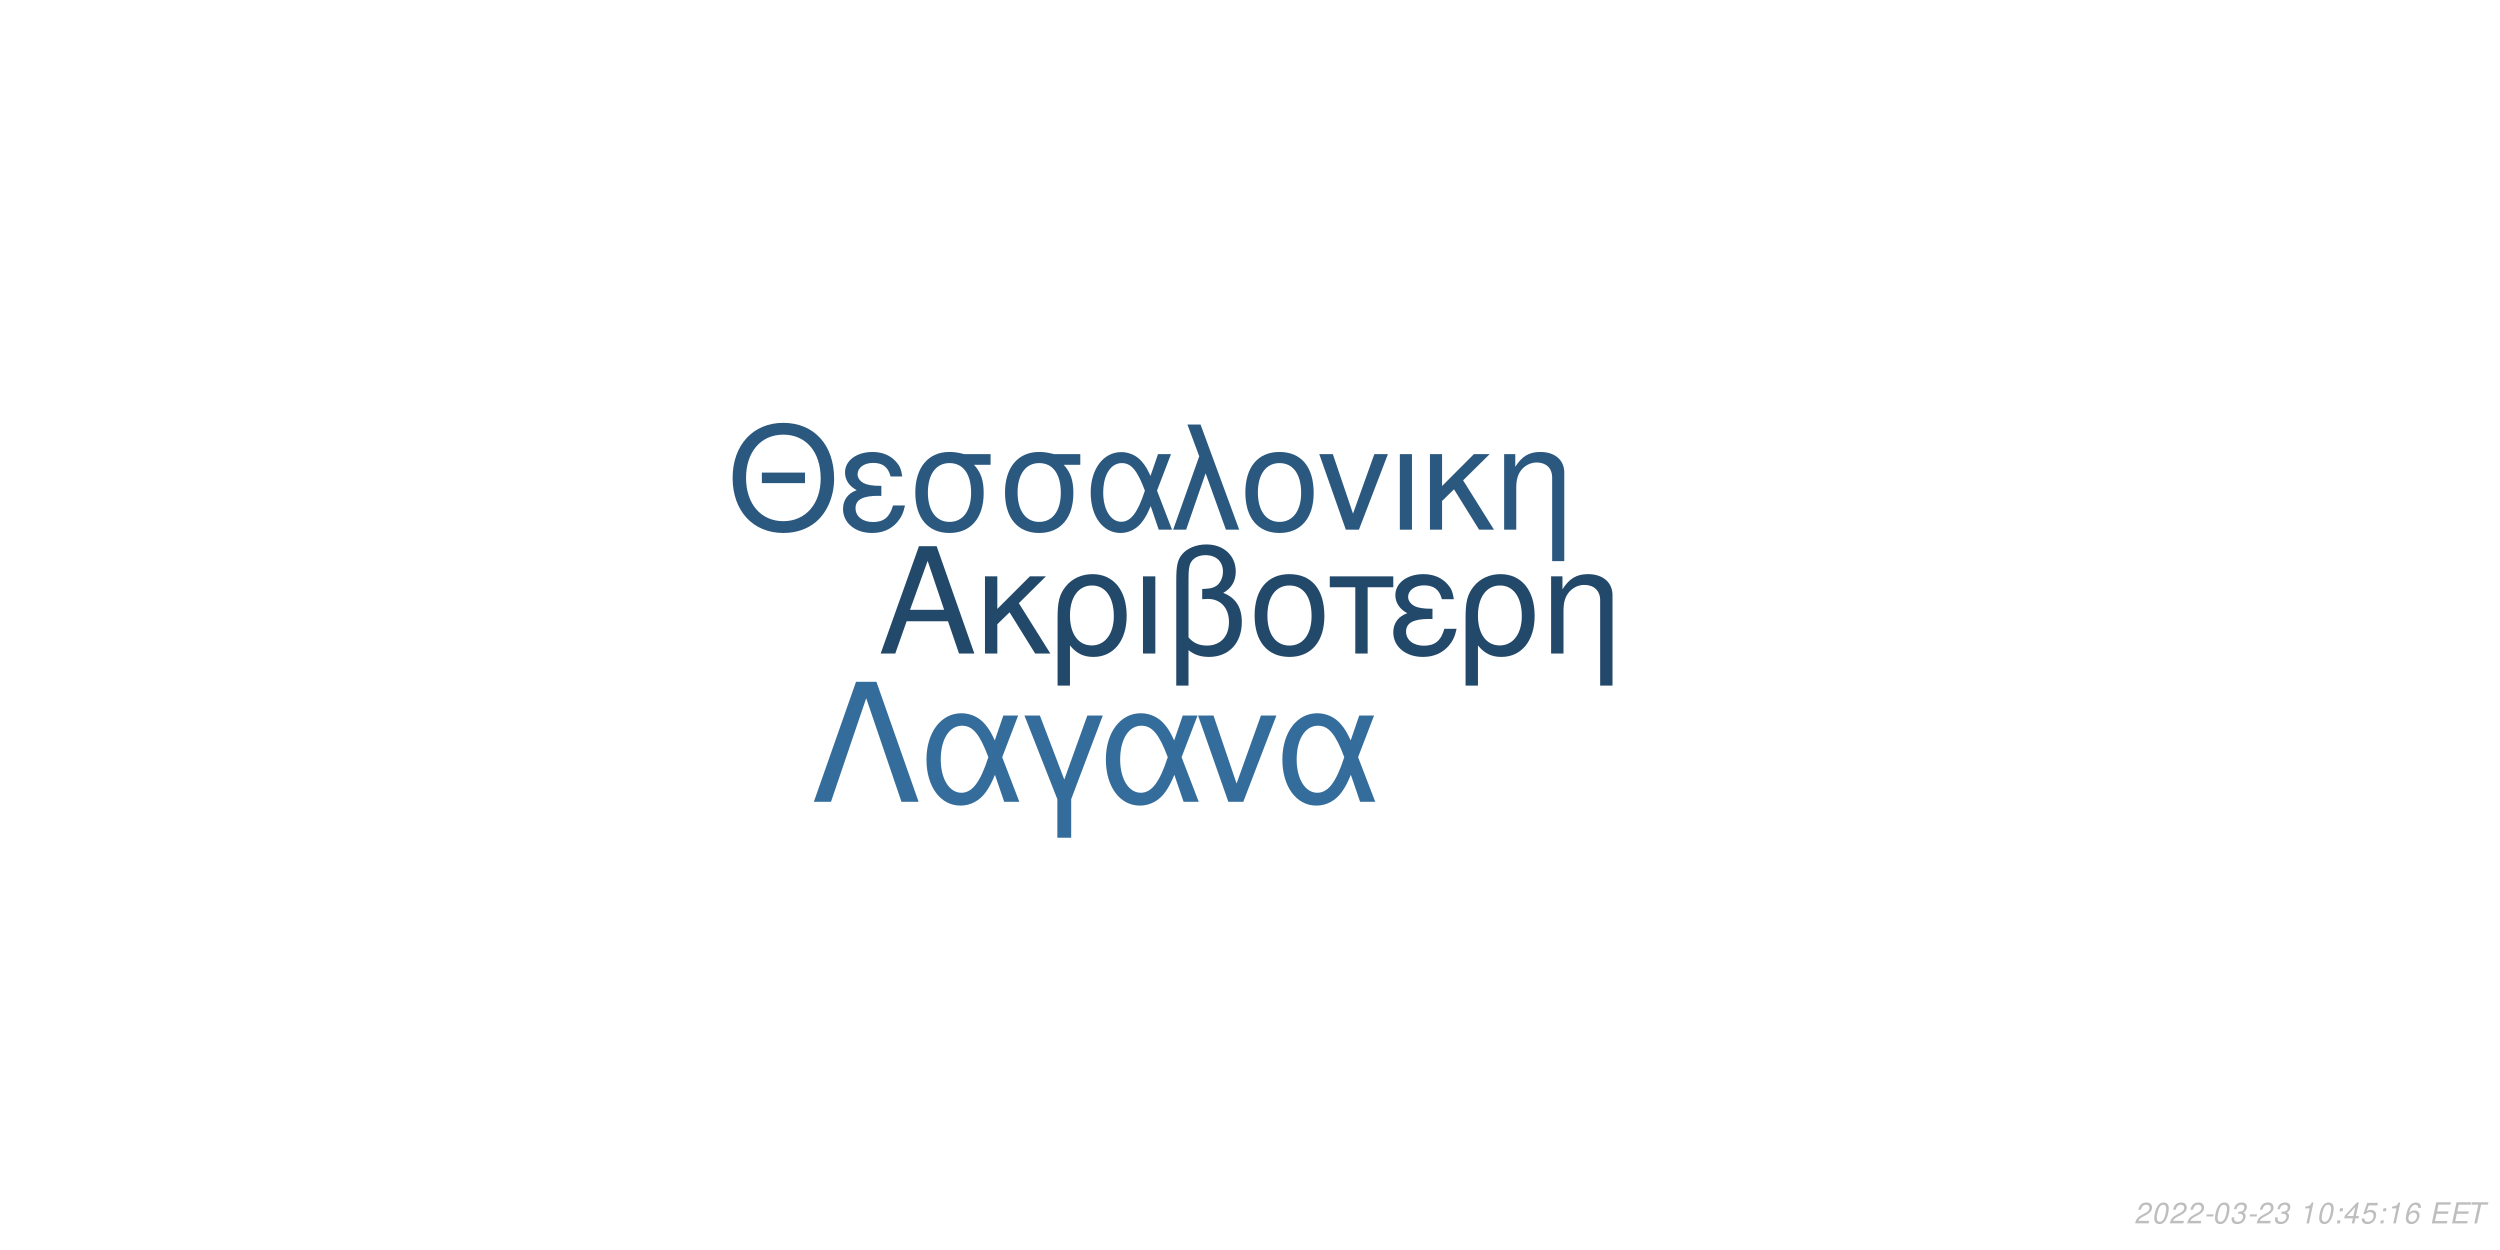
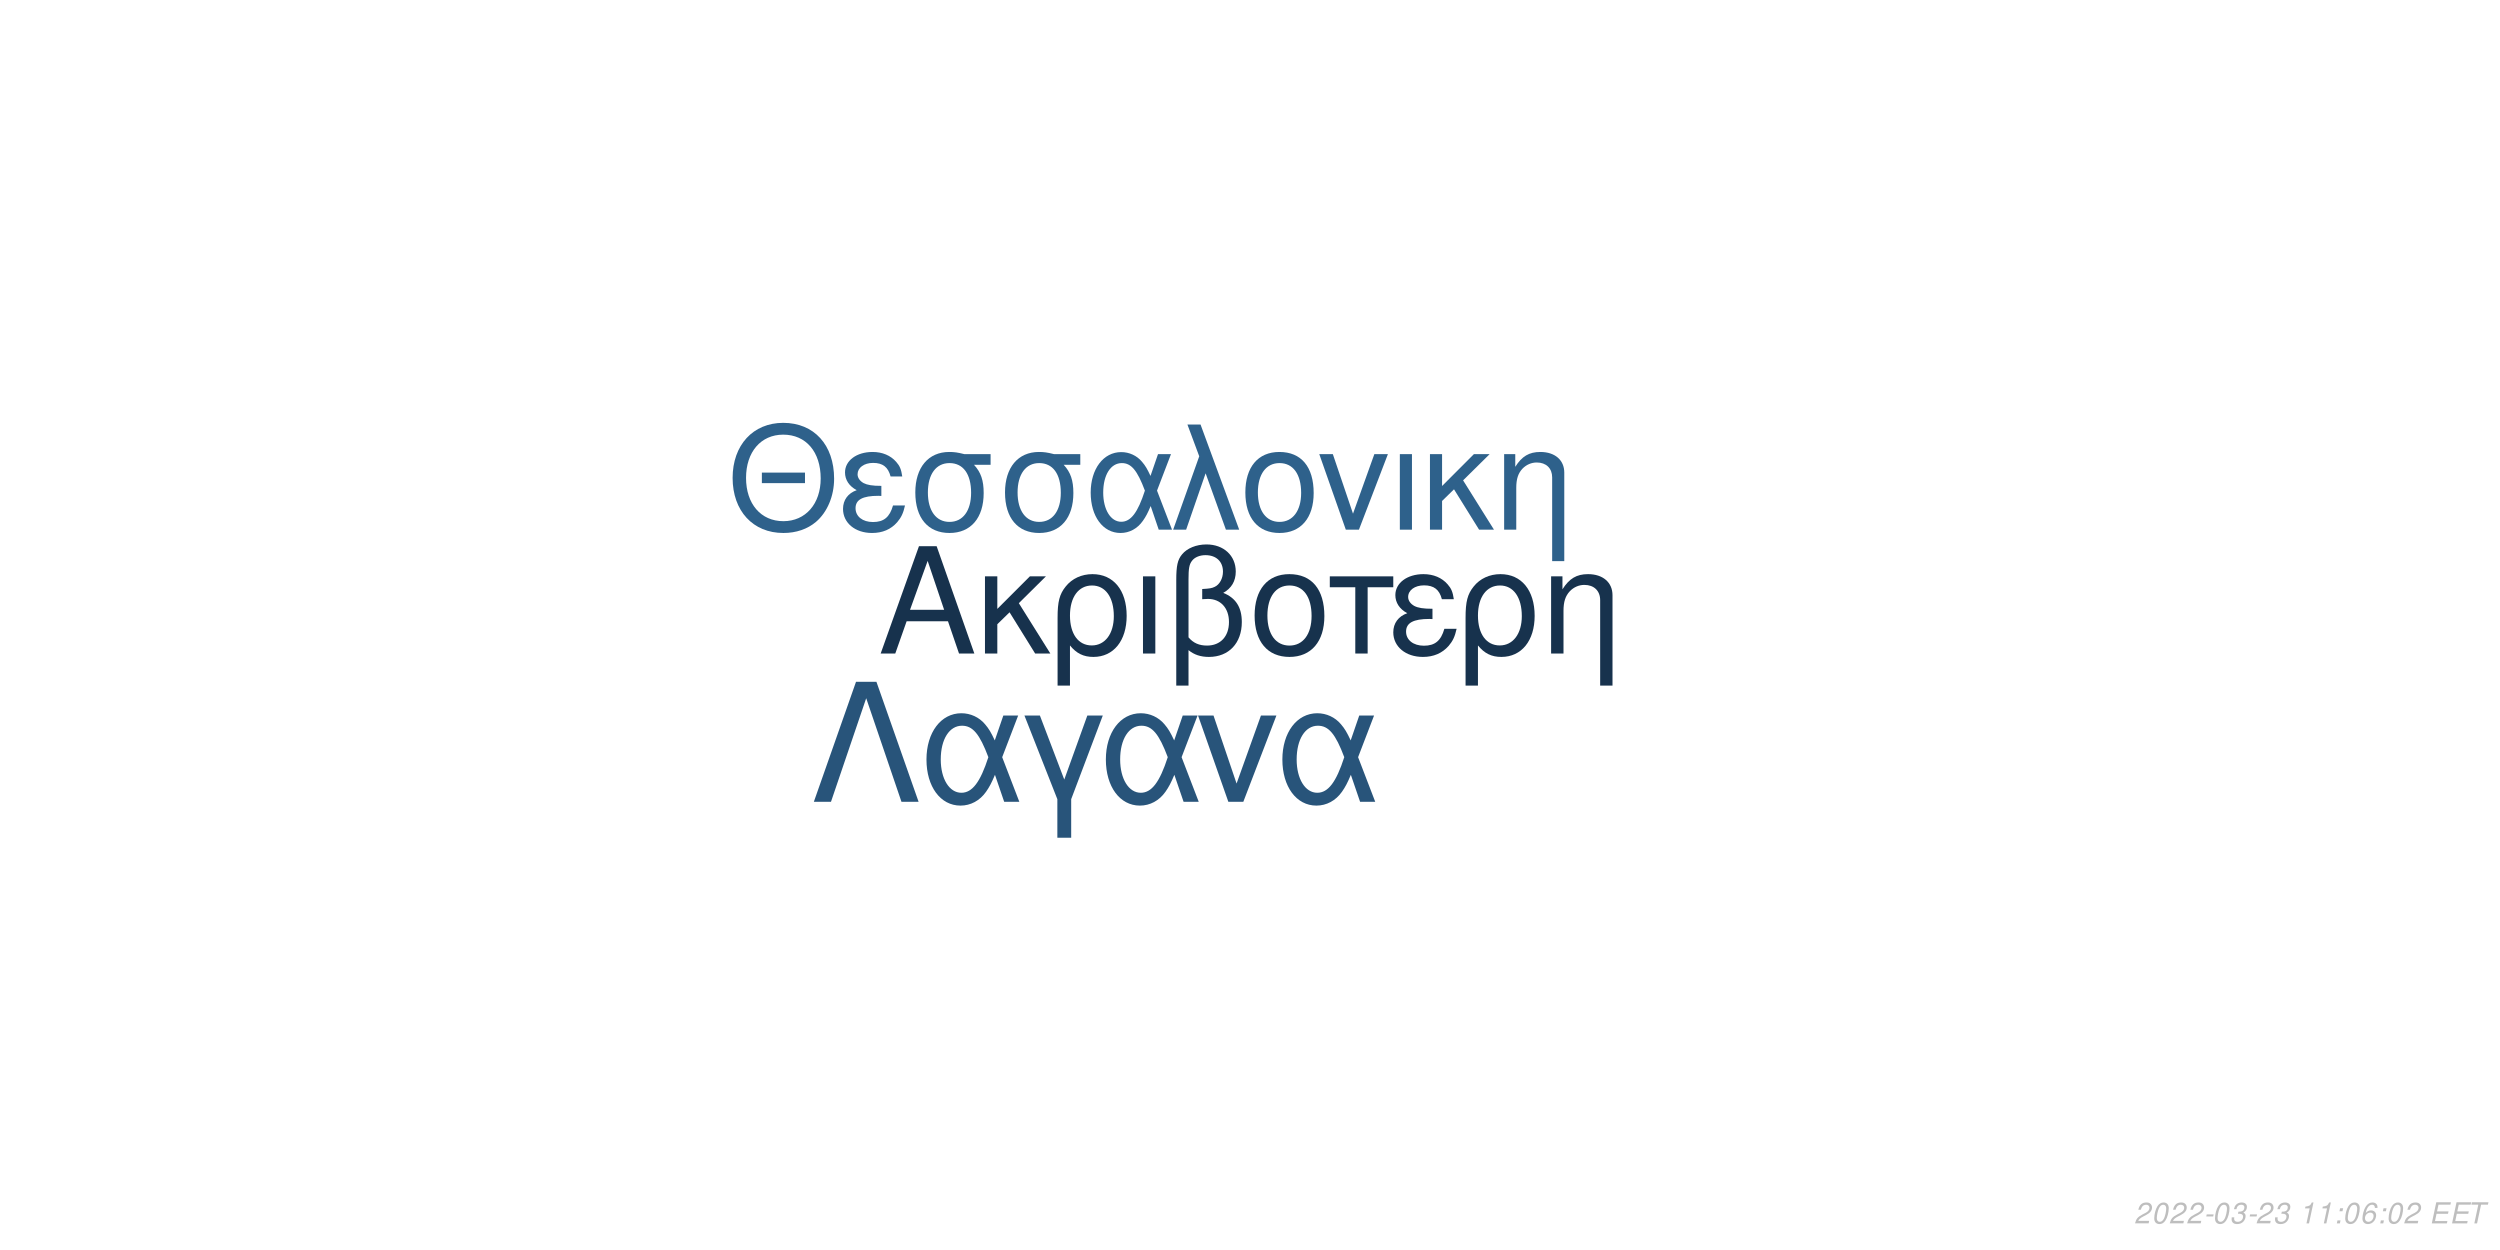
<svg xmlns="http://www.w3.org/2000/svg" xmlns:xlink="http://www.w3.org/1999/xlink" width="864pt" height="432pt" viewBox="0 0 864 432" version="1.1">
  <defs>
    <g>
      <symbol overflow="visible" id="glyph0-0">
        <path style="stroke:none;" d="" />
      </symbol>
      <symbol overflow="visible" id="glyph0-1">
        <path style="stroke:none;" d="M 24.125 -11.141 L 27.938 0 L 33.234 0 L 20.203 -37.094 L 14.094 -37.094 L 0.859 0 L 5.906 0 L 9.828 -11.141 Z M 22.797 -15.109 L 11 -15.109 L 17.094 -32.016 Z M 22.797 -15.109 " />
      </symbol>
      <symbol overflow="visible" id="glyph0-2">
        <path style="stroke:none;" d="M 7.172 -15.422 L 7.172 -26.672 L 2.906 -26.672 L 2.906 0 L 7.172 0 L 7.172 -10.125 L 11.406 -14.25 L 20.25 0 L 25.5 0 L 14.609 -17.406 L 23.969 -26.672 L 18.422 -26.672 Z M 7.172 -15.422 " />
      </symbol>
      <symbol overflow="visible" id="glyph0-3">
        <path style="stroke:none;" d="M 3 11.094 L 7.281 11.094 L 7.281 -2.797 C 9.516 -0.047 11.953 1.172 15.375 1.172 C 22.344 1.172 26.875 -4.422 26.875 -13.031 C 26.875 -21.891 22.297 -27.438 15.062 -27.438 C 11.297 -27.438 7.984 -25.906 5.797 -23.156 C 3.672 -20.516 3 -17.969 3 -12.359 Z M 14.906 -23.516 C 19.547 -23.516 22.438 -19.438 22.438 -12.922 C 22.438 -6.812 19.391 -2.797 14.812 -2.797 C 10.172 -2.797 7.281 -6.766 7.281 -13.125 C 7.281 -19.484 10.234 -23.516 14.906 -23.516 Z M 14.906 -23.516 " />
      </symbol>
      <symbol overflow="visible" id="glyph0-4">
        <path style="stroke:none;" d="M 3.516 0 L 7.781 0 L 7.781 -26.672 L 3.516 -26.672 Z M 3.516 0 " />
      </symbol>
      <symbol overflow="visible" id="glyph0-5">
        <path style="stroke:none;" d="M 4.016 11.094 L 8.25 11.094 L 8.25 -1.172 C 10.172 0.406 12.422 1.172 15.312 1.172 C 22.188 1.172 26.672 -3.609 26.672 -10.891 C 26.672 -15.984 24.578 -19.234 20.25 -20.969 C 23.109 -22.547 24.578 -25.031 24.578 -28.344 C 24.578 -33.844 20.406 -37.703 14.453 -37.703 C 10.938 -37.703 7.734 -36.391 6 -34.25 C 4.484 -32.422 4.016 -30.328 4.016 -25.391 Z M 8.25 -25.656 C 8.25 -29.359 8.5 -30.844 9.469 -32.062 C 10.375 -33.281 12.156 -34 14.094 -34 C 17.812 -34 20.156 -31.812 20.156 -28.297 C 20.156 -25.953 18.984 -23.812 17.297 -23.047 C 16.281 -22.547 15.469 -22.438 12.984 -22.297 L 12.984 -18.781 C 13.734 -18.828 14.344 -18.875 14.969 -18.875 C 19.344 -18.875 22.234 -15.719 22.234 -10.891 C 22.234 -5.906 19.281 -2.75 14.656 -2.75 C 11.953 -2.75 9.922 -3.609 8.25 -5.594 Z M 8.25 -25.656 " />
      </symbol>
      <symbol overflow="visible" id="glyph0-6">
        <path style="stroke:none;" d="M 14.094 -27.438 C 6.562 -27.438 2.094 -22.094 2.094 -13.125 C 2.094 -4.125 6.562 1.172 14.141 1.172 C 21.672 1.172 26.203 -4.172 26.203 -12.922 C 26.203 -22.188 21.828 -27.438 14.094 -27.438 Z M 14.141 -23.516 C 18.938 -23.516 21.781 -19.594 21.781 -12.984 C 21.781 -6.672 18.828 -2.75 14.141 -2.75 C 9.422 -2.75 6.516 -6.672 6.516 -13.125 C 6.516 -19.594 9.422 -23.516 14.141 -23.516 Z M 14.141 -23.516 " />
      </symbol>
      <symbol overflow="visible" id="glyph0-7">
        <path style="stroke:none;" d="M 7.891 0 L 12.156 0 L 12.156 -22.906 L 21.016 -22.906 L 21.016 -26.672 L -0.922 -26.672 L -0.922 -22.906 L 7.891 -22.906 Z M 7.891 0 " />
      </symbol>
      <symbol overflow="visible" id="glyph0-8">
        <path style="stroke:none;" d="M 14.562 -15.469 C 11.344 -15.469 9.562 -15.781 8.297 -16.438 C 6.922 -17.203 6.156 -18.328 6.156 -19.547 C 6.156 -21.891 8.453 -23.562 11.656 -23.562 C 15.062 -23.562 16.953 -22.094 17.812 -18.781 L 21.938 -18.781 C 21.578 -21.266 21.062 -22.5 19.797 -23.922 C 17.812 -26.203 14.906 -27.438 11.453 -27.438 C 5.797 -27.438 1.734 -24.375 1.734 -20.203 C 1.734 -17.609 3.156 -15.375 5.859 -13.938 C 2.797 -12.875 1.016 -10.484 1.016 -7.328 C 1.016 -2.391 5.297 1.172 11.25 1.172 C 14.969 1.172 17.906 -0.109 20.156 -2.641 C 21.578 -4.328 22.297 -5.797 22.906 -8.547 L 18.672 -8.547 C 17.5 -4.422 15.422 -2.703 11.609 -2.703 C 7.938 -2.703 5.438 -4.688 5.438 -7.578 C 5.438 -10.578 7.938 -11.953 13.484 -11.953 C 13.641 -11.953 14.094 -11.953 14.562 -11.906 Z M 14.562 -15.469 " />
      </symbol>
      <symbol overflow="visible" id="glyph0-9">
        <path style="stroke:none;" d="M 3.562 -26.672 L 3.562 0 L 7.844 0 L 7.844 -14.703 C 7.844 -17.906 8.5 -19.891 10.031 -21.531 C 11.406 -22.953 13.188 -23.719 15.062 -23.719 C 18.375 -23.719 20.516 -21.672 20.516 -18.469 L 20.516 11.094 L 24.781 11.094 L 24.781 -20.156 C 24.781 -24.578 21.469 -27.438 16.328 -27.438 C 12.359 -27.438 9.828 -25.906 7.484 -22.188 L 7.484 -26.672 Z M 3.562 -26.672 " />
      </symbol>
      <symbol overflow="visible" id="glyph1-0">
        <path style="stroke:none;" d="" />
      </symbol>
      <symbol overflow="visible" id="glyph1-1">
        <path style="stroke:none;" d="M 26.859 -19.734 L 11.953 -19.734 L 11.953 -16.094 L 26.859 -16.094 Z M 19.328 -36.922 C 8.922 -36.922 1.844 -29.25 1.844 -17.891 C 1.844 -6.484 8.875 1.141 19.391 1.141 C 23.812 1.141 27.703 -0.203 30.641 -2.688 C 34.578 -6.031 36.922 -11.656 36.922 -17.594 C 36.922 -29.297 30 -36.922 19.328 -36.922 Z M 19.328 -32.844 C 27.203 -32.844 32.281 -26.906 32.281 -17.688 C 32.281 -8.922 27.062 -2.938 19.391 -2.938 C 11.609 -2.938 6.484 -8.922 6.484 -17.891 C 6.484 -26.859 11.609 -32.844 19.328 -32.844 Z M 19.328 -32.844 " />
      </symbol>
      <symbol overflow="visible" id="glyph1-2">
        <path style="stroke:none;" d="M 14.25 -15.141 C 11.109 -15.141 9.375 -15.453 8.125 -16.094 C 6.781 -16.844 6.031 -17.938 6.031 -19.141 C 6.031 -21.422 8.266 -23.078 11.406 -23.078 C 14.75 -23.078 16.594 -21.625 17.438 -18.391 L 21.469 -18.391 C 21.125 -20.828 20.625 -22.031 19.391 -23.422 C 17.438 -25.656 14.594 -26.859 11.219 -26.859 C 5.688 -26.859 1.688 -23.875 1.688 -19.781 C 1.688 -17.234 3.094 -15.047 5.734 -13.656 C 2.734 -12.609 1 -10.266 1 -7.172 C 1 -2.344 5.188 1.141 11.016 1.141 C 14.656 1.141 17.547 -0.094 19.734 -2.594 C 21.125 -4.234 21.828 -5.688 22.422 -8.375 L 18.281 -8.375 C 17.141 -4.328 15.094 -2.641 11.359 -2.641 C 7.766 -2.641 5.328 -4.578 5.328 -7.422 C 5.328 -10.359 7.766 -11.703 13.203 -11.703 C 13.359 -11.703 13.797 -11.703 14.25 -11.656 Z M 14.25 -15.141 " />
      </symbol>
      <symbol overflow="visible" id="glyph1-3">
        <path style="stroke:none;" d="M 29 -26.109 L 19.938 -26.109 C 17.594 -26.703 16.438 -26.859 14.703 -26.859 C 7.469 -26.859 2.984 -21.469 2.984 -12.859 C 2.984 -4.031 7.375 1.141 14.797 1.141 C 22.172 1.141 26.609 -4.078 26.609 -12.656 C 26.609 -17.047 25.656 -19.828 23.266 -22.422 L 29 -22.422 Z M 14.797 -23.016 C 19.531 -23.016 22.266 -19.234 22.266 -12.75 C 22.266 -6.531 19.438 -2.688 14.797 -2.688 C 10.172 -2.688 7.328 -6.531 7.328 -12.859 C 7.328 -19.188 10.172 -23.016 14.797 -23.016 Z M 14.797 -23.016 " />
      </symbol>
      <symbol overflow="visible" id="glyph1-4">
        <path style="stroke:none;" d="M 29.344 -26.109 L 24.859 -26.109 L 22.266 -18.578 C 21.125 -21.031 20.484 -22.125 19.328 -23.469 C 17.547 -25.609 14.906 -26.812 12.156 -26.812 C 5.984 -26.812 1.594 -20.984 1.594 -12.812 C 1.594 -4.578 5.828 1.141 11.906 1.141 C 14.953 1.141 17.734 -0.344 19.625 -3.047 C 20.672 -4.531 21.281 -5.688 22.328 -8.172 L 25.109 0 L 29.703 0 L 24.516 -13.5 Z M 20.328 -13.5 C 17.891 -5.922 15.453 -2.734 12.156 -2.734 C 8.516 -2.734 5.922 -6.922 5.922 -12.812 C 5.922 -18.938 8.516 -23.016 12.359 -23.016 C 15.594 -23.016 17.688 -20.531 20.328 -13.5 Z M 20.328 -13.5 " />
      </symbol>
      <symbol overflow="visible" id="glyph1-5">
        <path style="stroke:none;" d="M 1.094 0 L 5.578 0 L 12.312 -19.484 L 19.328 0 L 23.922 0 L 10.562 -36.328 L 6.031 -36.328 L 10.109 -25.359 Z M 1.094 0 " />
      </symbol>
      <symbol overflow="visible" id="glyph1-6">
        <path style="stroke:none;" d="M 13.797 -26.859 C 6.422 -26.859 2.047 -21.625 2.047 -12.859 C 2.047 -4.031 6.422 1.141 13.859 1.141 C 21.234 1.141 25.656 -4.078 25.656 -12.656 C 25.656 -21.719 21.375 -26.859 13.797 -26.859 Z M 13.859 -23.016 C 18.531 -23.016 21.328 -19.188 21.328 -12.703 C 21.328 -6.531 18.438 -2.688 13.859 -2.688 C 9.219 -2.688 6.375 -6.531 6.375 -12.859 C 6.375 -19.188 9.219 -23.016 13.859 -23.016 Z M 13.859 -23.016 " />
      </symbol>
      <symbol overflow="visible" id="glyph1-7">
        <path style="stroke:none;" d="M 14.297 0 L 24.312 -26.109 L 19.625 -26.109 L 12.25 -5.531 L 5.281 -26.109 L 0.594 -26.109 L 9.766 0 Z M 14.297 0 " />
      </symbol>
      <symbol overflow="visible" id="glyph1-8">
        <path style="stroke:none;" d="M 3.438 0 L 7.625 0 L 7.625 -26.109 L 3.438 -26.109 Z M 3.438 0 " />
      </symbol>
      <symbol overflow="visible" id="glyph1-9">
        <path style="stroke:none;" d="M 7.031 -15.094 L 7.031 -26.109 L 2.844 -26.109 L 2.844 0 L 7.031 0 L 7.031 -9.922 L 11.156 -13.953 L 19.828 0 L 24.969 0 L 14.297 -17.047 L 23.469 -26.109 L 18.031 -26.109 Z M 7.031 -15.094 " />
      </symbol>
      <symbol overflow="visible" id="glyph1-10">
        <path style="stroke:none;" d="M 3.484 -26.109 L 3.484 0 L 7.672 0 L 7.672 -14.406 C 7.672 -17.547 8.328 -19.484 9.812 -21.078 C 11.156 -22.469 12.906 -23.219 14.75 -23.219 C 17.984 -23.219 20.078 -21.234 20.078 -18.094 L 20.078 10.859 L 24.266 10.859 L 24.266 -19.734 C 24.266 -24.062 21.031 -26.859 16 -26.859 C 12.109 -26.859 9.609 -25.359 7.328 -21.719 L 7.328 -26.109 Z M 3.484 -26.109 " />
      </symbol>
      <symbol overflow="visible" id="glyph2-0">
        <path style="stroke:none;" d="" />
      </symbol>
      <symbol overflow="visible" id="glyph2-1">
        <path style="stroke:none;" d="M 22.531 -41.484 L 15.484 -41.484 L 0.906 0 L 6.828 0 L 19 -35.797 L 31.188 0 L 37.109 0 Z M 22.531 -41.484 " />
      </symbol>
      <symbol overflow="visible" id="glyph2-2">
        <path style="stroke:none;" d="M 33.516 -29.812 L 28.391 -29.812 L 25.438 -21.219 C 24.125 -24.016 23.391 -25.266 22.078 -26.797 C 20.031 -29.25 17.016 -30.609 13.891 -30.609 C 6.828 -30.609 1.828 -23.953 1.828 -14.625 C 1.828 -5.234 6.656 1.312 13.594 1.312 C 17.078 1.312 20.266 -0.391 22.422 -3.469 C 23.609 -5.172 24.297 -6.484 25.5 -9.328 L 28.688 0 L 33.922 0 L 28 -15.422 Z M 23.219 -15.422 C 20.422 -6.766 17.641 -3.125 13.891 -3.125 C 9.734 -3.125 6.766 -7.906 6.766 -14.625 C 6.766 -21.625 9.734 -26.297 14.109 -26.297 C 17.812 -26.297 20.203 -23.453 23.219 -15.422 Z M 23.219 -15.422 " />
      </symbol>
      <symbol overflow="visible" id="glyph2-3">
        <path style="stroke:none;" d="M 12.062 12.406 L 16.844 12.406 L 16.844 -0.906 L 27.766 -29.812 L 22.422 -29.812 L 14.453 -7.688 L 6.031 -29.812 L 0.688 -29.812 L 12.062 -0.906 Z M 12.062 12.406 " />
      </symbol>
      <symbol overflow="visible" id="glyph2-4">
        <path style="stroke:none;" d="M 16.328 0 L 27.766 -29.812 L 22.422 -29.812 L 14 -6.312 L 6.031 -29.812 L 0.688 -29.812 L 11.156 0 Z M 16.328 0 " />
      </symbol>
      <symbol overflow="visible" id="glyph3-0">
        <path style="stroke:none;" d="" />
      </symbol>
      <symbol overflow="visible" id="glyph3-1">
        <path style="stroke:none;" d="M 5.234 -0.875 L 1.469 -0.875 C 1.641 -1.375 2.203 -1.891 3.109 -2.344 L 4.234 -2.938 C 5.562 -3.625 6.219 -4.469 6.219 -5.484 C 6.219 -5.938 6.062 -6.359 5.797 -6.656 C 5.469 -7.047 4.984 -7.234 4.312 -7.234 C 2.766 -7.234 1.891 -6.453 1.484 -4.734 L 2.375 -4.734 C 2.484 -5.188 2.609 -5.484 2.797 -5.75 C 3.094 -6.203 3.609 -6.453 4.188 -6.453 C 4.891 -6.453 5.344 -6.031 5.344 -5.375 C 5.344 -4.703 4.859 -4.094 4.016 -3.656 L 2.984 -3.125 C 1.234 -2.188 0.797 -1.656 0.344 -0.016 L 5.047 -0.016 Z M 5.234 -0.875 " />
      </symbol>
      <symbol overflow="visible" id="glyph3-2">
        <path style="stroke:none;" d="M 4.203 -7.234 C 3.375 -7.234 2.688 -6.812 2.125 -5.984 C 1.484 -5.047 0.984 -3.188 0.984 -1.734 C 0.984 -1.109 1.172 -0.562 1.484 -0.266 C 1.797 0.047 2.281 0.234 2.766 0.234 C 3.625 0.234 4.281 -0.156 4.859 -1.016 C 5.516 -1.953 6 -3.797 6 -5.266 C 6 -6.5 5.328 -7.234 4.203 -7.234 Z M 4.094 -6.453 C 4.734 -6.453 5.125 -5.984 5.125 -5.156 C 5.125 -4.203 4.781 -2.625 4.406 -1.812 C 3.984 -0.938 3.516 -0.547 2.875 -0.547 C 2.25 -0.547 1.875 -1.031 1.875 -1.828 C 1.875 -2.797 2.203 -4.344 2.594 -5.203 C 2.984 -6.047 3.453 -6.453 4.094 -6.453 Z M 4.094 -6.453 " />
      </symbol>
      <symbol overflow="visible" id="glyph3-3">
        <path style="stroke:none;" d="M 3.516 -3.125 L 1.125 -3.125 L 0.969 -2.406 L 3.359 -2.406 Z M 3.516 -3.125 " />
      </symbol>
      <symbol overflow="visible" id="glyph3-4">
        <path style="stroke:none;" d="M 2.922 -3.312 C 3.125 -3.344 3.234 -3.344 3.375 -3.344 C 4.203 -3.344 4.688 -3 4.688 -2.406 C 4.688 -1.312 3.906 -0.547 2.781 -0.547 C 2.047 -0.547 1.594 -0.938 1.594 -1.562 C 1.594 -1.719 1.609 -1.844 1.656 -2.094 L 0.766 -2.094 C 0.734 -1.797 0.719 -1.641 0.719 -1.469 C 0.719 -0.375 1.406 0.234 2.641 0.234 C 3.547 0.234 4.297 -0.078 4.812 -0.656 C 5.266 -1.156 5.562 -1.875 5.562 -2.547 C 5.562 -3.125 5.344 -3.453 4.797 -3.734 C 5.641 -4.234 6.016 -4.844 6.016 -5.734 C 6.016 -6.656 5.312 -7.234 4.203 -7.234 C 3.375 -7.234 2.672 -6.938 2.188 -6.375 C 1.891 -6.031 1.703 -5.641 1.516 -4.906 L 2.391 -4.906 C 2.5 -5.359 2.594 -5.594 2.734 -5.812 C 3.047 -6.234 3.516 -6.453 4.078 -6.453 C 4.734 -6.453 5.141 -6.125 5.141 -5.578 C 5.141 -5.188 5.016 -4.797 4.797 -4.547 C 4.516 -4.234 4 -4.062 3.266 -4.062 L 3.078 -4.062 Z M 2.922 -3.312 " />
      </symbol>
      <symbol overflow="visible" id="glyph3-5">
        <path style="stroke:none;" d="" />
      </symbol>
      <symbol overflow="visible" id="glyph3-6">
        <path style="stroke:none;" d="M 3.703 -5.188 L 2.594 0 L 3.469 0 L 5.016 -7.234 L 4.438 -7.234 C 3.906 -6.156 3.688 -6.016 2.234 -5.812 L 2.109 -5.188 Z M 3.703 -5.188 " />
      </symbol>
      <symbol overflow="visible" id="glyph3-7">
        <path style="stroke:none;" d="M 2.359 -1.031 L 1.312 -1.031 L 1.094 0 L 2.141 0 Z M 3.266 -5.234 L 2.219 -5.234 L 2 -4.203 L 3.047 -4.203 Z M 3.266 -5.234 " />
      </symbol>
      <symbol overflow="visible" id="glyph3-8">
-         <path style="stroke:none;" d="M 3.625 -1.75 L 3.266 0 L 4.141 0 L 4.516 -1.75 L 5.562 -1.75 L 5.734 -2.531 L 4.688 -2.531 L 5.688 -7.234 L 5.016 -7.234 L 0.844 -2.672 L 0.641 -1.75 Z M 3.797 -2.531 L 1.594 -2.531 L 4.469 -5.703 Z M 3.797 -2.531 " />
+         <path style="stroke:none;" d="M 6.125 -5.344 L 6.141 -5.625 C 6.141 -6.609 5.453 -7.234 4.391 -7.234 C 3.438 -7.234 2.641 -6.719 2.016 -5.703 C 1.422 -4.781 0.938 -2.953 0.938 -1.688 C 0.938 -0.516 1.688 0.234 2.859 0.234 C 3.703 0.234 4.438 -0.156 5 -0.875 C 5.406 -1.422 5.672 -2.156 5.672 -2.766 C 5.672 -3.812 4.969 -4.5 3.906 -4.5 C 3.234 -4.5 2.672 -4.234 2.094 -3.625 C 2.406 -5.375 3.234 -6.453 4.25 -6.453 C 4.703 -6.453 5.062 -6.234 5.172 -5.844 C 5.203 -5.719 5.234 -5.578 5.25 -5.344 Z M 3.656 -3.734 C 4.344 -3.734 4.797 -3.281 4.797 -2.625 C 4.797 -1.469 3.984 -0.547 2.984 -0.547 C 2.297 -0.547 1.812 -1.047 1.812 -1.766 C 1.812 -2.859 2.625 -3.734 3.656 -3.734 Z M 3.656 -3.734 " />
      </symbol>
      <symbol overflow="visible" id="glyph3-9">
-         <path style="stroke:none;" d="M 6.297 -7.094 L 2.594 -7.094 L 1.234 -3.234 L 2.047 -3.234 C 2.656 -3.766 2.938 -3.906 3.531 -3.906 C 4.328 -3.906 4.797 -3.453 4.797 -2.688 C 4.797 -1.438 3.969 -0.547 2.828 -0.547 C 2.031 -0.547 1.609 -0.938 1.578 -1.734 L 0.703 -1.734 L 0.703 -1.516 C 0.703 -0.938 0.844 -0.547 1.188 -0.266 C 1.562 0.062 2.078 0.234 2.703 0.234 C 3.656 0.234 4.391 -0.156 4.984 -0.922 C 5.422 -1.5 5.672 -2.234 5.672 -2.953 C 5.672 -4 4.938 -4.672 3.812 -4.672 C 3.328 -4.672 2.906 -4.547 2.406 -4.234 L 3.109 -6.219 L 6.109 -6.219 Z M 6.297 -7.094 " />
+         <path style="stroke:none;" d="M 2.547 -3.312 L 6.5 -3.312 L 6.688 -4.141 L 2.719 -4.141 L 3.219 -6.469 L 7.344 -6.469 L 7.516 -7.297 L 2.453 -7.297 L 0.906 0 L 6.125 0 L 6.297 -0.812 L 2.016 -0.812 Z M 2.547 -3.312 " />
      </symbol>
      <symbol overflow="visible" id="glyph3-10">
-         <path style="stroke:none;" d="M 6.125 -5.344 L 6.141 -5.625 C 6.141 -6.609 5.453 -7.234 4.391 -7.234 C 3.438 -7.234 2.641 -6.719 2.016 -5.703 C 1.422 -4.781 0.938 -2.953 0.938 -1.688 C 0.938 -0.516 1.688 0.234 2.859 0.234 C 3.703 0.234 4.438 -0.156 5 -0.875 C 5.406 -1.422 5.672 -2.156 5.672 -2.766 C 5.672 -3.812 4.969 -4.5 3.906 -4.5 C 3.234 -4.5 2.672 -4.234 2.094 -3.625 C 2.406 -5.375 3.234 -6.453 4.25 -6.453 C 4.703 -6.453 5.062 -6.234 5.172 -5.844 C 5.203 -5.719 5.234 -5.578 5.25 -5.344 Z M 3.656 -3.734 C 4.344 -3.734 4.797 -3.281 4.797 -2.625 C 4.797 -1.469 3.984 -0.547 2.984 -0.547 C 2.297 -0.547 1.812 -1.047 1.812 -1.766 C 1.812 -2.859 2.625 -3.734 3.656 -3.734 Z M 3.656 -3.734 " />
-       </symbol>
-       <symbol overflow="visible" id="glyph3-11">
-         <path style="stroke:none;" d="M 2.547 -3.312 L 6.5 -3.312 L 6.688 -4.141 L 2.719 -4.141 L 3.219 -6.469 L 7.344 -6.469 L 7.516 -7.297 L 2.453 -7.297 L 0.906 0 L 6.125 0 L 6.297 -0.812 L 2.016 -0.812 Z M 2.547 -3.312 " />
-       </symbol>
-       <symbol overflow="visible" id="glyph3-12">
        <path style="stroke:none;" d="M 4.938 -6.469 L 7.312 -6.469 L 7.484 -7.297 L 1.75 -7.297 L 1.578 -6.469 L 3.984 -6.469 L 2.609 0 L 3.547 0 Z M 4.938 -6.469 " />
      </symbol>
    </g>
  </defs>
  <g id="surface1">
    <rect x="0" y="0" width="864" height="432" style="fill:rgb(100%,100%,100%);fill-opacity:1;stroke:none;" />
-     <g style="fill:rgb(13.333%,28.235%,41.569%);fill-opacity:1;">
+     <g style="fill:rgb(9.02%,19.608%,30.196%);fill-opacity:1;">
      <use xlink:href="#glyph0-1" x="303.5" y="225.861" />
      <use xlink:href="#glyph0-2" x="337.5" y="225.861" />
      <use xlink:href="#glyph0-3" x="362.5" y="225.861" />
      <use xlink:href="#glyph0-4" x="391.5" y="225.861" />
      <use xlink:href="#glyph0-5" x="402.5" y="225.861" />
      <use xlink:href="#glyph0-6" x="431.5" y="225.861" />
      <use xlink:href="#glyph0-7" x="460.5" y="225.861" />
      <use xlink:href="#glyph0-8" x="480.5" y="225.861" />
      <use xlink:href="#glyph0-3" x="503.5" y="225.861" />
      <use xlink:href="#glyph0-9" x="532.5" y="225.861" />
    </g>
-     <g style="fill:rgb(16.471%,34.51%,49.804%);fill-opacity:1;">
+     <g style="fill:rgb(18.039%,38.039%,54.51%);fill-opacity:1;">
      <use xlink:href="#glyph1-1" x="251.348" y="183.058" />
      <use xlink:href="#glyph1-2" x="290.348" y="183.058" />
      <use xlink:href="#glyph1-3" x="313.348" y="183.058" />
      <use xlink:href="#glyph1-3" x="344.348" y="183.058" />
      <use xlink:href="#glyph1-4" x="375.348" y="183.058" />
      <use xlink:href="#glyph1-5" x="404.348" y="183.058" />
      <use xlink:href="#glyph1-6" x="428.348" y="183.058" />
      <use xlink:href="#glyph1-7" x="455.348" y="183.058" />
      <use xlink:href="#glyph1-8" x="480.348" y="183.058" />
      <use xlink:href="#glyph1-9" x="491.348" y="183.058" />
      <use xlink:href="#glyph1-10" x="516.348" y="183.058" />
    </g>
-     <g style="fill:rgb(20.392%,42.745%,60.784%);fill-opacity:1;">
+     <g style="fill:rgb(15.686%,32.941%,47.843%);fill-opacity:1;">
      <use xlink:href="#glyph2-1" x="280.359" y="277.105" />
      <use xlink:href="#glyph2-2" x="318.359" y="277.105" />
      <use xlink:href="#glyph2-3" x="353.359" y="277.105" />
      <use xlink:href="#glyph2-2" x="380.359" y="277.105" />
      <use xlink:href="#glyph2-4" x="413.359" y="277.105" />
      <use xlink:href="#glyph2-2" x="441.359" y="277.105" />
    </g>
    <g style="fill:rgb(74.51%,74.51%,74.51%);fill-opacity:1;">
      <use xlink:href="#glyph3-1" x="737.52" y="422.81" />
      <use xlink:href="#glyph3-2" x="743.52" y="422.81" />
      <use xlink:href="#glyph3-1" x="749.52" y="422.81" />
      <use xlink:href="#glyph3-1" x="755.52" y="422.81" />
      <use xlink:href="#glyph3-3" x="761.52" y="422.81" />
      <use xlink:href="#glyph3-2" x="764.52" y="422.81" />
      <use xlink:href="#glyph3-4" x="770.52" y="422.81" />
      <use xlink:href="#glyph3-3" x="776.52" y="422.81" />
      <use xlink:href="#glyph3-1" x="779.52" y="422.81" />
      <use xlink:href="#glyph3-4" x="785.52" y="422.81" />
      <use xlink:href="#glyph3-5" x="791.52" y="422.81" />
      <use xlink:href="#glyph3-6" x="794.52" y="422.81" />
-       <use xlink:href="#glyph3-2" x="800.52" y="422.81" />
+       <use xlink:href="#glyph3-6" x="800.52" y="422.81" />
      <use xlink:href="#glyph3-7" x="806.52" y="422.81" />
-       <use xlink:href="#glyph3-8" x="809.52" y="422.81" />
-       <use xlink:href="#glyph3-9" x="815.52" y="422.81" />
+       <use xlink:href="#glyph3-2" x="809.52" y="422.81" />
+       <use xlink:href="#glyph3-8" x="815.52" y="422.81" />
      <use xlink:href="#glyph3-7" x="821.52" y="422.81" />
-       <use xlink:href="#glyph3-6" x="824.52" y="422.81" />
-       <use xlink:href="#glyph3-10" x="830.52" y="422.81" />
+       <use xlink:href="#glyph3-2" x="824.52" y="422.81" />
+       <use xlink:href="#glyph3-1" x="830.52" y="422.81" />
      <use xlink:href="#glyph3-5" x="836.52" y="422.81" />
-       <use xlink:href="#glyph3-11" x="839.52" y="422.81" />
-       <use xlink:href="#glyph3-11" x="846.52" y="422.81" />
-       <use xlink:href="#glyph3-12" x="852.52" y="422.81" />
+       <use xlink:href="#glyph3-9" x="839.52" y="422.81" />
+       <use xlink:href="#glyph3-9" x="846.52" y="422.81" />
+       <use xlink:href="#glyph3-10" x="852.52" y="422.81" />
    </g>
  </g>
</svg>
